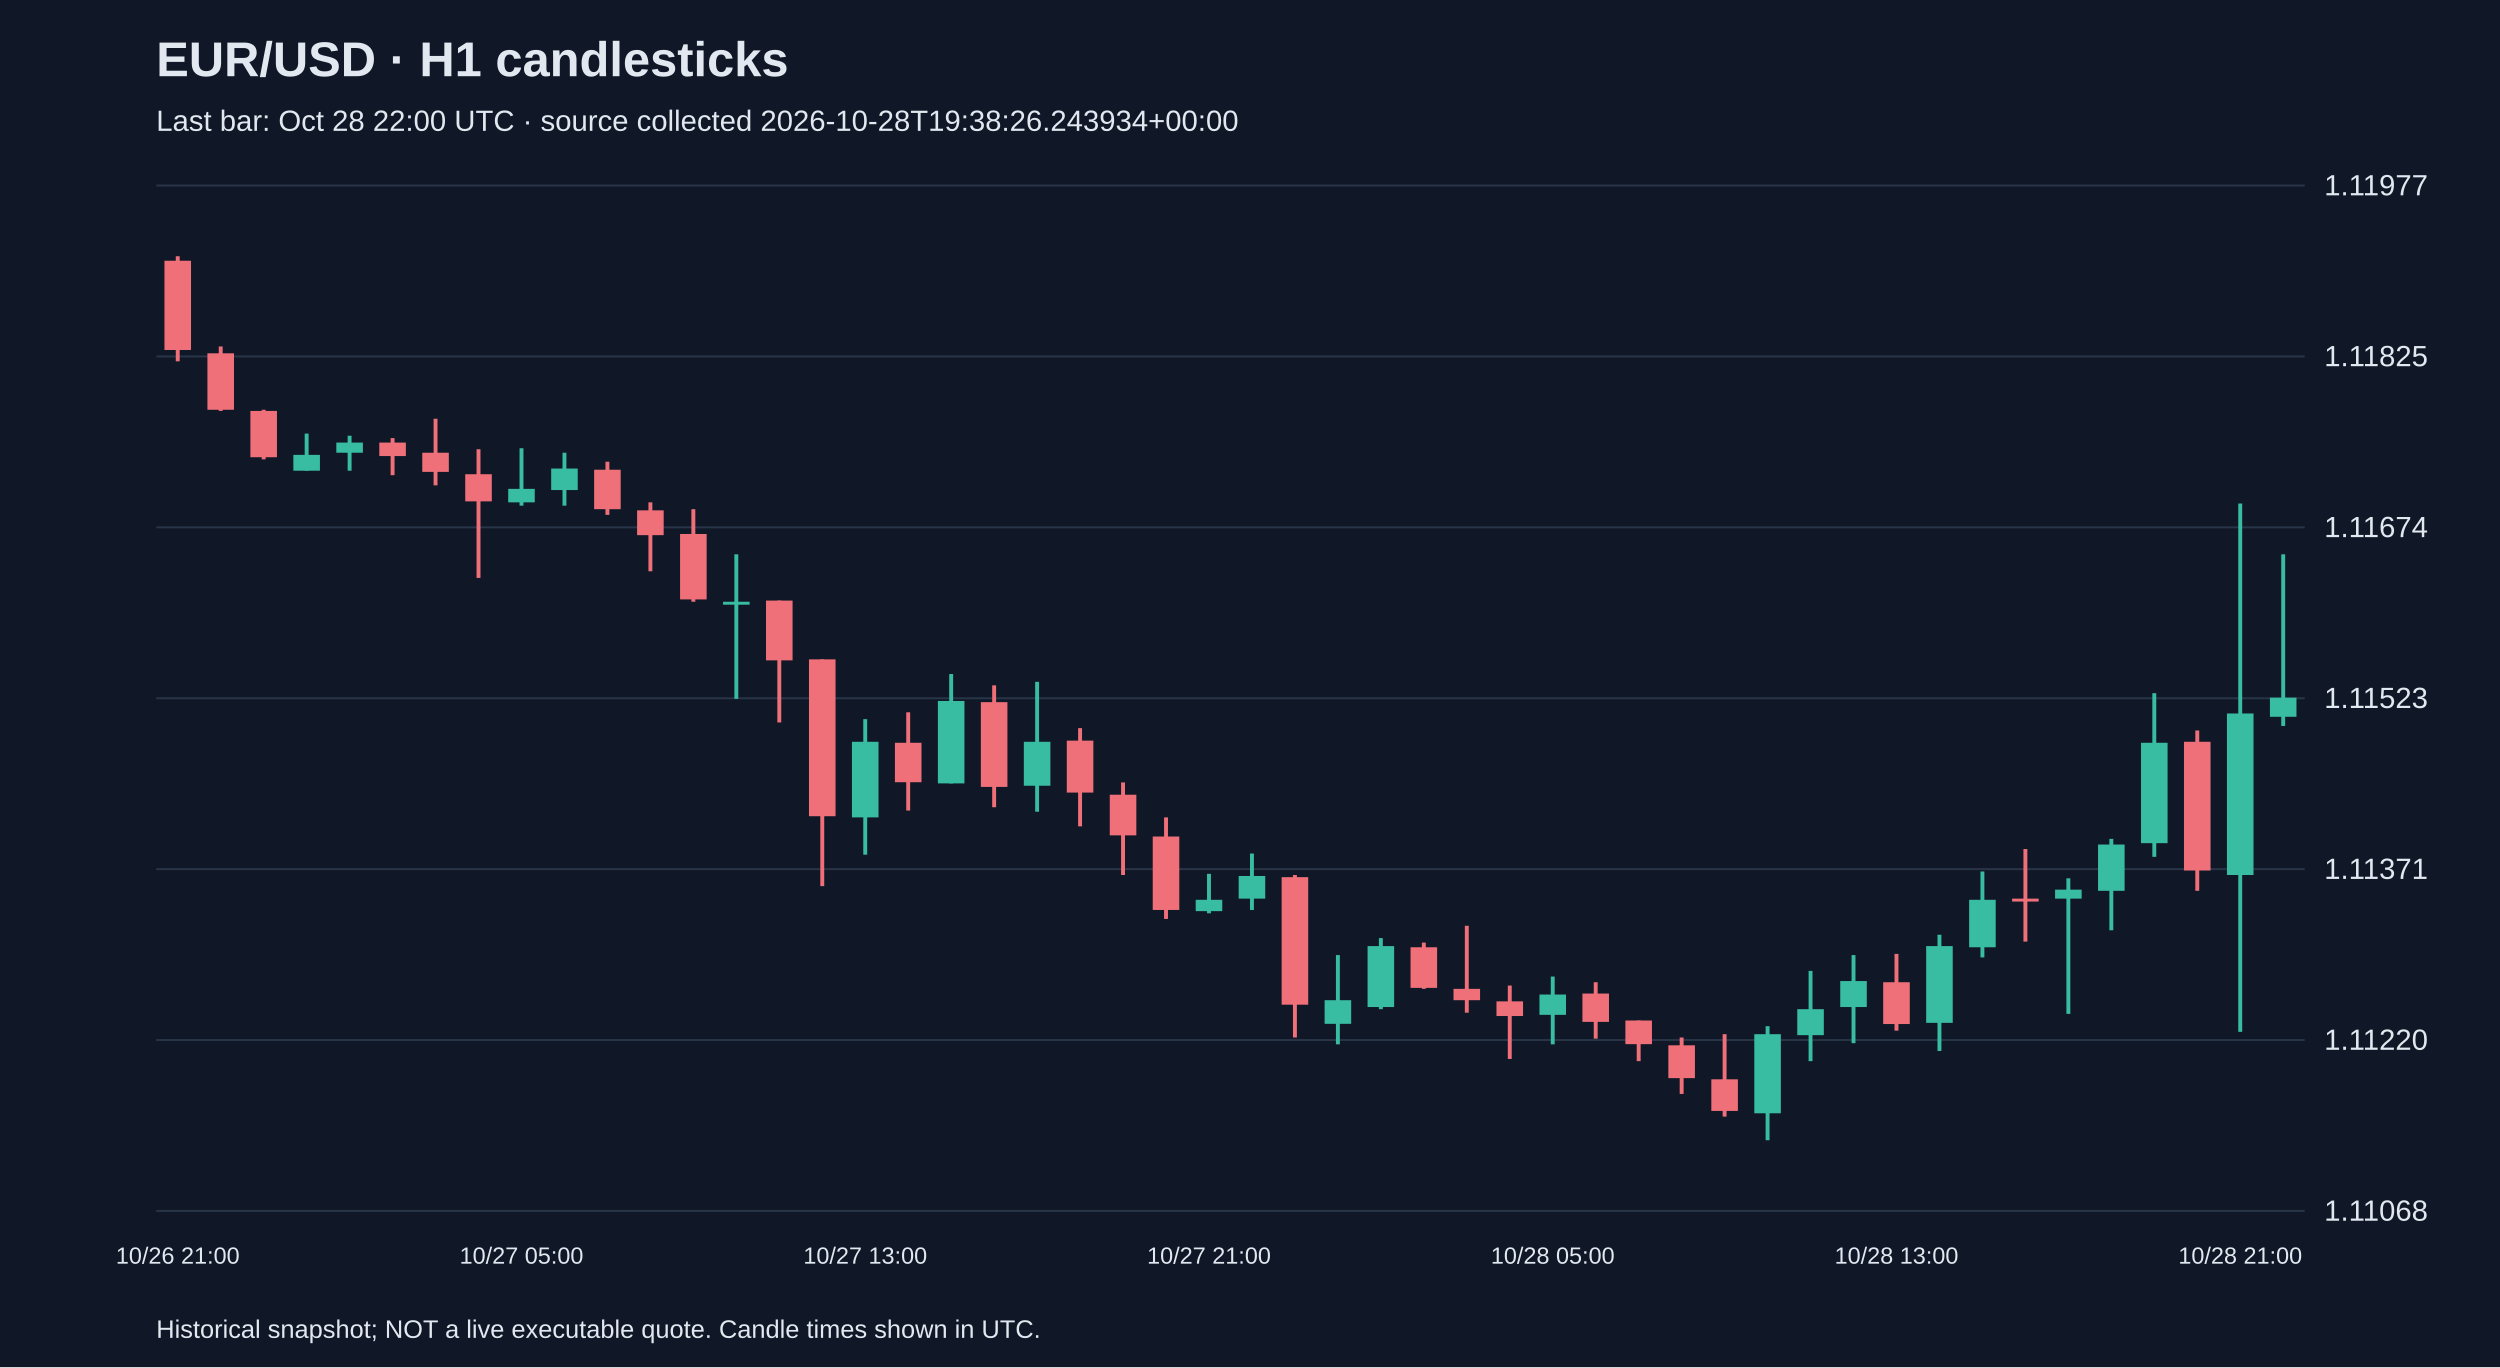
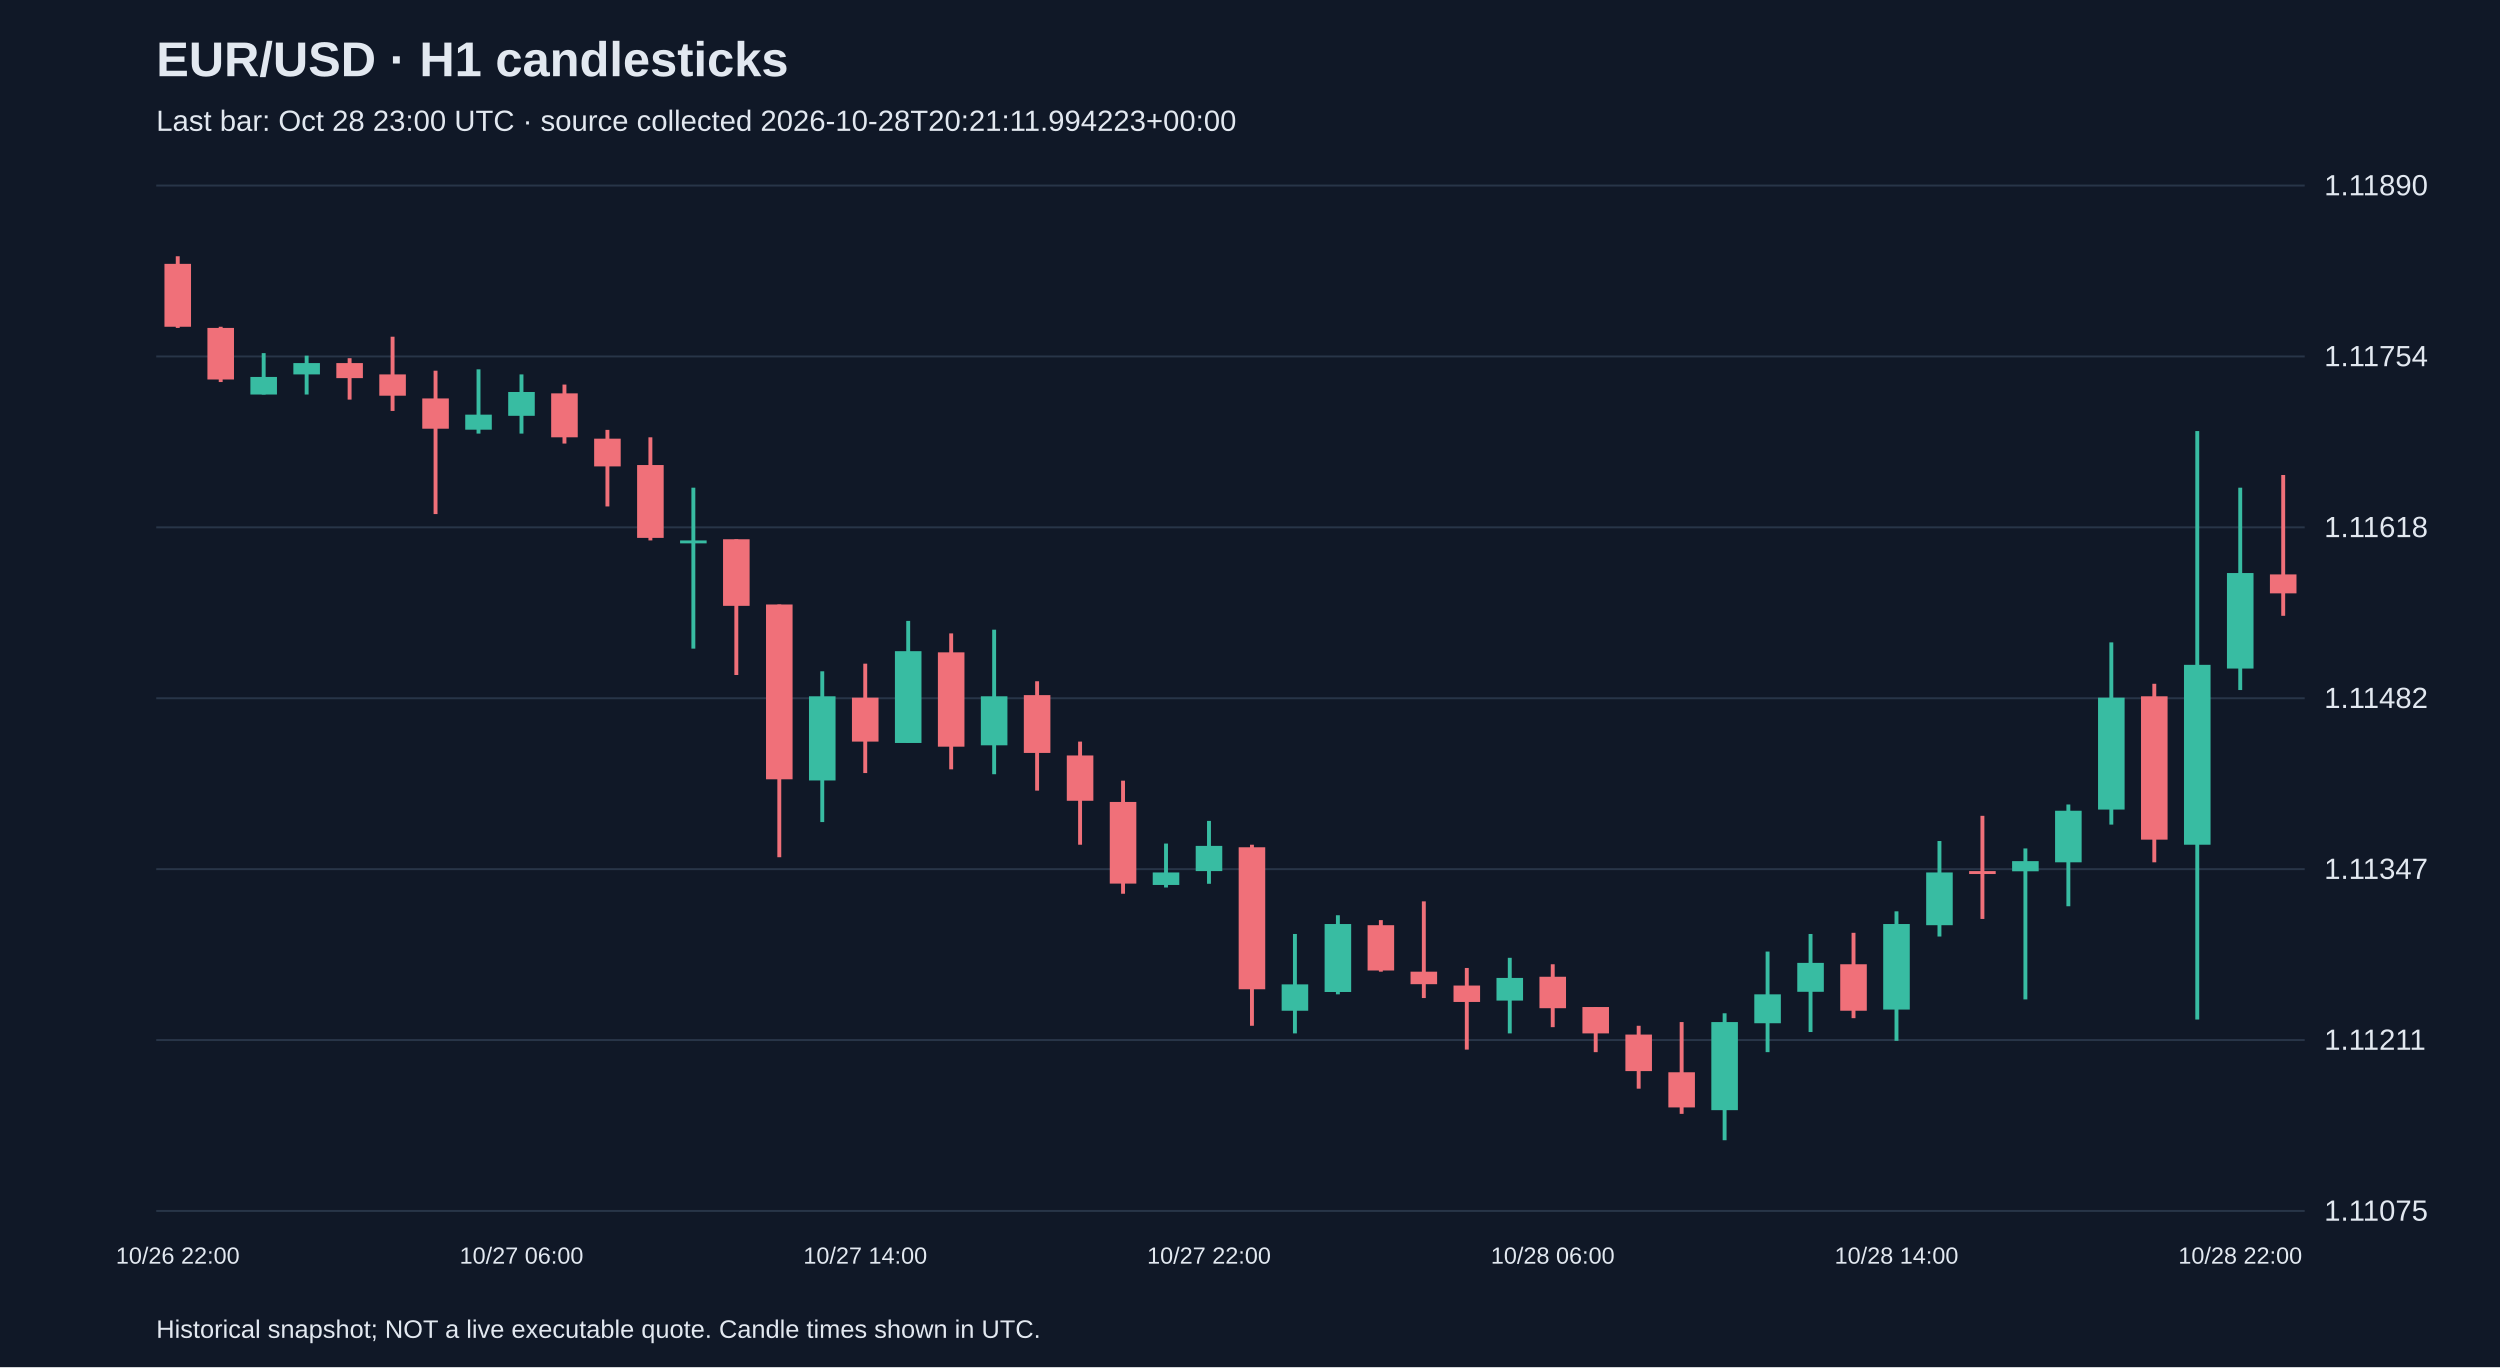
<svg xmlns="http://www.w3.org/2000/svg" viewBox="0 0 1280 700">
  <rect width="100%" height="100%" fill="#101827" />
  <style>text{font-family:Arial,sans-serif;fill:#e2e8f0}</style>
  <text x="80" y="39" font-size="25" font-weight="bold">EUR/USD · H1 candlesticks</text>
-   <text x="80" y="67" font-size="15" fill="#a6b1c5">Last bar: Oct 28 22:00 UTC · source collected 2026-10-28T19:38:26.243934+00:00</text>
+   <text x="80" y="67" font-size="15" fill="#a6b1c5">Last bar: Oct 28 23:00 UTC · source collected 2026-10-28T20:21:11.994223+00:00</text>
  <line x1="80" y1="620.0" x2="1180" y2="620.0" stroke="#283548" />
-   <text x="1190" y="625.0" font-size="15">1.11068</text>
+   <text x="1190" y="625.0" font-size="15">1.11075</text>
  <line x1="80" y1="532.5" x2="1180" y2="532.5" stroke="#283548" />
-   <text x="1190" y="537.5" font-size="15">1.11220</text>
+   <text x="1190" y="537.5" font-size="15">1.11211</text>
  <line x1="80" y1="445.0" x2="1180" y2="445.0" stroke="#283548" />
-   <text x="1190" y="450.0" font-size="15">1.11371</text>
+   <text x="1190" y="450.0" font-size="15">1.11347</text>
  <line x1="80" y1="357.5" x2="1180" y2="357.5" stroke="#283548" />
-   <text x="1190" y="362.5" font-size="15">1.11523</text>
+   <text x="1190" y="362.5" font-size="15">1.11482</text>
  <line x1="80" y1="270.0" x2="1180" y2="270.0" stroke="#283548" />
-   <text x="1190" y="275.0" font-size="15">1.11674</text>
+   <text x="1190" y="275.0" font-size="15">1.11618</text>
  <line x1="80" y1="182.5" x2="1180" y2="182.5" stroke="#283548" />
-   <text x="1190" y="187.5" font-size="15">1.11825</text>
+   <text x="1190" y="187.5" font-size="15">1.11754</text>
  <line x1="80" y1="95.0" x2="1180" y2="95.0" stroke="#283548" />
-   <text x="1190" y="100.0" font-size="15">1.11977</text>
-   <line x1="91.0" y1="131.2" x2="91.0" y2="185.0" stroke="#f07079" stroke-width="2" />
-   <rect x="84.2" y="133.5" width="13.6" height="45.7" fill="#f07079" />
-   <text x="91.0" y="647" text-anchor="middle" font-size="12">10/26 21:00</text>
-   <line x1="113.0" y1="177.4" x2="113.0" y2="210.4" stroke="#f07079" stroke-width="2" />
-   <rect x="106.2" y="180.9" width="13.6" height="28.9" fill="#f07079" />
-   <line x1="135.0" y1="209.8" x2="135.0" y2="235.2" stroke="#f07079" stroke-width="2" />
-   <rect x="128.2" y="210.4" width="13.6" height="23.7" fill="#f07079" />
-   <line x1="157.0" y1="222.0" x2="157.0" y2="241.0" stroke="#38bca2" stroke-width="2" />
-   <rect x="150.2" y="232.9" width="13.6" height="8.1" fill="#38bca2" />
-   <line x1="179.0" y1="223.1" x2="179.0" y2="241.0" stroke="#38bca2" stroke-width="2" />
-   <rect x="172.2" y="226.6" width="13.6" height="5.2" fill="#38bca2" />
-   <line x1="201.0" y1="224.3" x2="201.0" y2="243.3" stroke="#f07079" stroke-width="2" />
-   <rect x="194.2" y="226.6" width="13.6" height="6.9" fill="#f07079" />
-   <line x1="223.0" y1="214.4" x2="223.0" y2="248.5" stroke="#f07079" stroke-width="2" />
-   <rect x="216.2" y="231.8" width="13.6" height="9.8" fill="#f07079" />
-   <line x1="245.0" y1="230.0" x2="245.0" y2="295.9" stroke="#f07079" stroke-width="2" />
-   <rect x="238.2" y="242.8" width="13.6" height="13.9" fill="#f07079" />
-   <line x1="267.0" y1="229.5" x2="267.0" y2="258.9" stroke="#38bca2" stroke-width="2" />
-   <rect x="260.2" y="250.3" width="13.6" height="6.9" fill="#38bca2" />
-   <text x="267.0" y="647" text-anchor="middle" font-size="12">10/27 05:00</text>
-   <line x1="289.0" y1="231.8" x2="289.0" y2="258.9" stroke="#38bca2" stroke-width="2" />
-   <rect x="282.2" y="239.9" width="13.6" height="11.0" fill="#38bca2" />
-   <line x1="311.0" y1="236.4" x2="311.0" y2="263.6" stroke="#f07079" stroke-width="2" />
-   <rect x="304.2" y="240.5" width="13.6" height="20.2" fill="#f07079" />
-   <line x1="333.0" y1="257.2" x2="333.0" y2="292.5" stroke="#f07079" stroke-width="2" />
-   <rect x="326.2" y="261.3" width="13.6" height="12.7" fill="#f07079" />
-   <line x1="355.0" y1="260.7" x2="355.0" y2="308.1" stroke="#f07079" stroke-width="2" />
-   <rect x="348.2" y="273.4" width="13.6" height="33.5" fill="#f07079" />
-   <line x1="377.0" y1="283.8" x2="377.0" y2="357.8" stroke="#38bca2" stroke-width="2" />
-   <rect x="370.2" y="308.1" width="13.6" height="1.5" fill="#38bca2" />
-   <line x1="399.0" y1="307.5" x2="399.0" y2="369.9" stroke="#f07079" stroke-width="2" />
-   <rect x="392.2" y="307.5" width="13.6" height="30.6" fill="#f07079" />
-   <line x1="421.0" y1="337.6" x2="421.0" y2="453.7" stroke="#f07079" stroke-width="2" />
-   <rect x="414.2" y="337.6" width="13.6" height="80.3" fill="#f07079" />
-   <line x1="443.0" y1="368.2" x2="443.0" y2="437.6" stroke="#38bca2" stroke-width="2" />
-   <rect x="436.2" y="379.8" width="13.6" height="38.7" fill="#38bca2" />
-   <text x="443.0" y="647" text-anchor="middle" font-size="12">10/27 13:00</text>
-   <line x1="465.0" y1="364.7" x2="465.0" y2="415.0" stroke="#f07079" stroke-width="2" />
-   <rect x="458.2" y="380.3" width="13.6" height="20.2" fill="#f07079" />
-   <line x1="487.0" y1="345.1" x2="487.0" y2="401.1" stroke="#38bca2" stroke-width="2" />
-   <rect x="480.2" y="358.9" width="13.6" height="42.2" fill="#38bca2" />
-   <line x1="509.0" y1="350.9" x2="509.0" y2="413.3" stroke="#f07079" stroke-width="2" />
-   <rect x="502.2" y="359.5" width="13.6" height="43.4" fill="#f07079" />
-   <line x1="531.0" y1="349.1" x2="531.0" y2="415.6" stroke="#38bca2" stroke-width="2" />
-   <rect x="524.2" y="379.8" width="13.6" height="22.5" fill="#38bca2" />
-   <line x1="553.0" y1="372.8" x2="553.0" y2="423.1" stroke="#f07079" stroke-width="2" />
-   <rect x="546.2" y="379.2" width="13.6" height="26.6" fill="#f07079" />
-   <line x1="575.0" y1="400.6" x2="575.0" y2="448.0" stroke="#f07079" stroke-width="2" />
-   <rect x="568.2" y="406.9" width="13.6" height="20.8" fill="#f07079" />
-   <line x1="597.0" y1="418.5" x2="597.0" y2="470.5" stroke="#f07079" stroke-width="2" />
-   <rect x="590.2" y="428.3" width="13.6" height="37.6" fill="#f07079" />
-   <line x1="619.0" y1="447.4" x2="619.0" y2="467.6" stroke="#38bca2" stroke-width="2" />
-   <rect x="612.2" y="460.7" width="13.6" height="5.8" fill="#38bca2" />
-   <text x="619.0" y="647" text-anchor="middle" font-size="12">10/27 21:00</text>
-   <line x1="641.0" y1="437.0" x2="641.0" y2="465.9" stroke="#38bca2" stroke-width="2" />
-   <rect x="634.2" y="448.5" width="13.6" height="11.6" fill="#38bca2" />
-   <line x1="663.0" y1="448.0" x2="663.0" y2="531.2" stroke="#f07079" stroke-width="2" />
-   <rect x="656.2" y="449.1" width="13.6" height="65.3" fill="#f07079" />
-   <line x1="685.0" y1="489.0" x2="685.0" y2="534.7" stroke="#38bca2" stroke-width="2" />
-   <rect x="678.2" y="512.1" width="13.6" height="12.1" fill="#38bca2" />
-   <line x1="707.0" y1="480.3" x2="707.0" y2="516.7" stroke="#38bca2" stroke-width="2" />
-   <rect x="700.2" y="484.4" width="13.6" height="31.2" fill="#38bca2" />
-   <line x1="729.0" y1="482.6" x2="729.0" y2="506.3" stroke="#f07079" stroke-width="2" />
-   <rect x="722.2" y="485.0" width="13.6" height="20.8" fill="#f07079" />
-   <line x1="751.0" y1="474.0" x2="751.0" y2="518.5" stroke="#f07079" stroke-width="2" />
-   <rect x="744.2" y="506.3" width="13.6" height="5.8" fill="#f07079" />
-   <line x1="773.0" y1="504.6" x2="773.0" y2="542.2" stroke="#f07079" stroke-width="2" />
-   <rect x="766.2" y="512.7" width="13.6" height="7.5" fill="#f07079" />
-   <line x1="795.0" y1="500.0" x2="795.0" y2="534.7" stroke="#38bca2" stroke-width="2" />
-   <rect x="788.2" y="509.2" width="13.6" height="10.4" fill="#38bca2" />
-   <text x="795.0" y="647" text-anchor="middle" font-size="12">10/28 05:00</text>
-   <line x1="817.0" y1="502.9" x2="817.0" y2="531.8" stroke="#f07079" stroke-width="2" />
-   <rect x="810.2" y="508.7" width="13.6" height="14.5" fill="#f07079" />
-   <line x1="839.0" y1="522.5" x2="839.0" y2="543.3" stroke="#f07079" stroke-width="2" />
-   <rect x="832.2" y="522.5" width="13.6" height="12.1" fill="#f07079" />
-   <line x1="861.0" y1="531.2" x2="861.0" y2="560.1" stroke="#f07079" stroke-width="2" />
-   <rect x="854.2" y="535.2" width="13.6" height="16.8" fill="#f07079" />
-   <line x1="883.0" y1="529.5" x2="883.0" y2="571.7" stroke="#f07079" stroke-width="2" />
-   <rect x="876.2" y="552.6" width="13.6" height="16.2" fill="#f07079" />
-   <line x1="905.0" y1="525.4" x2="905.0" y2="583.8" stroke="#38bca2" stroke-width="2" />
-   <rect x="898.2" y="529.5" width="13.6" height="40.5" fill="#38bca2" />
-   <line x1="927.0" y1="497.1" x2="927.0" y2="543.3" stroke="#38bca2" stroke-width="2" />
-   <rect x="920.2" y="516.7" width="13.6" height="13.3" fill="#38bca2" />
-   <line x1="949.0" y1="489.0" x2="949.0" y2="534.1" stroke="#38bca2" stroke-width="2" />
-   <rect x="942.2" y="502.3" width="13.6" height="13.3" fill="#38bca2" />
-   <line x1="971.0" y1="488.4" x2="971.0" y2="527.7" stroke="#f07079" stroke-width="2" />
-   <rect x="964.2" y="502.9" width="13.6" height="21.4" fill="#f07079" />
-   <text x="971.0" y="647" text-anchor="middle" font-size="12">10/28 13:00</text>
-   <line x1="993.0" y1="478.6" x2="993.0" y2="538.1" stroke="#38bca2" stroke-width="2" />
-   <rect x="986.2" y="484.4" width="13.6" height="39.3" fill="#38bca2" />
-   <line x1="1015.0" y1="446.2" x2="1015.0" y2="490.2" stroke="#38bca2" stroke-width="2" />
-   <rect x="1008.2" y="460.7" width="13.6" height="24.3" fill="#38bca2" />
-   <line x1="1037.0" y1="434.7" x2="1037.0" y2="482.1" stroke="#f07079" stroke-width="2" />
-   <rect x="1030.2" y="460.1" width="13.6" height="1.5" fill="#f07079" />
-   <line x1="1059.0" y1="449.7" x2="1059.0" y2="519.1" stroke="#38bca2" stroke-width="2" />
-   <rect x="1052.2" y="455.5" width="13.6" height="4.6" fill="#38bca2" />
-   <line x1="1081.0" y1="429.5" x2="1081.0" y2="476.3" stroke="#38bca2" stroke-width="2" />
-   <rect x="1074.2" y="432.4" width="13.6" height="23.7" fill="#38bca2" />
-   <line x1="1103.0" y1="354.9" x2="1103.0" y2="438.7" stroke="#38bca2" stroke-width="2" />
-   <rect x="1096.2" y="380.3" width="13.6" height="51.4" fill="#38bca2" />
-   <line x1="1125.0" y1="374.0" x2="1125.0" y2="456.1" stroke="#f07079" stroke-width="2" />
-   <rect x="1118.2" y="379.8" width="13.6" height="65.9" fill="#f07079" />
-   <line x1="1147.0" y1="257.8" x2="1147.0" y2="528.3" stroke="#38bca2" stroke-width="2" />
-   <rect x="1140.2" y="365.3" width="13.6" height="82.7" fill="#38bca2" />
-   <text x="1147.0" y="647" text-anchor="middle" font-size="12">10/28 21:00</text>
-   <line x1="1169.0" y1="283.8" x2="1169.0" y2="371.7" stroke="#38bca2" stroke-width="2" />
-   <rect x="1162.2" y="357.2" width="13.6" height="9.8" fill="#38bca2" />
+   <text x="1190" y="100.0" font-size="15">1.11890</text>
+   <line x1="91.0" y1="131.2" x2="91.0" y2="167.9" stroke="#f07079" stroke-width="2" />
+   <rect x="84.2" y="135.1" width="13.6" height="32.2" fill="#f07079" />
+   <text x="91.0" y="647" text-anchor="middle" font-size="12">10/26 22:00</text>
+   <line x1="113.0" y1="167.3" x2="113.0" y2="195.6" stroke="#f07079" stroke-width="2" />
+   <rect x="106.2" y="167.9" width="13.6" height="26.4" fill="#f07079" />
+   <line x1="135.0" y1="180.8" x2="135.0" y2="202.0" stroke="#38bca2" stroke-width="2" />
+   <rect x="128.2" y="193.0" width="13.6" height="9.0" fill="#38bca2" />
+   <line x1="157.0" y1="182.1" x2="157.0" y2="202.0" stroke="#38bca2" stroke-width="2" />
+   <rect x="150.2" y="185.9" width="13.6" height="5.8" fill="#38bca2" />
+   <line x1="179.0" y1="183.4" x2="179.0" y2="204.6" stroke="#f07079" stroke-width="2" />
+   <rect x="172.2" y="185.9" width="13.6" height="7.7" fill="#f07079" />
+   <line x1="201.0" y1="172.4" x2="201.0" y2="210.4" stroke="#f07079" stroke-width="2" />
+   <rect x="194.2" y="191.7" width="13.6" height="10.9" fill="#f07079" />
+   <line x1="223.0" y1="189.8" x2="223.0" y2="263.2" stroke="#f07079" stroke-width="2" />
+   <rect x="216.2" y="204.0" width="13.6" height="15.5" fill="#f07079" />
+   <line x1="245.0" y1="189.1" x2="245.0" y2="222.0" stroke="#38bca2" stroke-width="2" />
+   <rect x="238.2" y="212.3" width="13.6" height="7.7" fill="#38bca2" />
+   <line x1="267.0" y1="191.7" x2="267.0" y2="222.0" stroke="#38bca2" stroke-width="2" />
+   <rect x="260.2" y="200.7" width="13.6" height="12.2" fill="#38bca2" />
+   <text x="267.0" y="647" text-anchor="middle" font-size="12">10/27 06:00</text>
+   <line x1="289.0" y1="196.9" x2="289.0" y2="227.1" stroke="#f07079" stroke-width="2" />
+   <rect x="282.2" y="201.4" width="13.6" height="22.5" fill="#f07079" />
+   <line x1="311.0" y1="220.1" x2="311.0" y2="259.3" stroke="#f07079" stroke-width="2" />
+   <rect x="304.2" y="224.6" width="13.6" height="14.2" fill="#f07079" />
+   <line x1="333.0" y1="223.9" x2="333.0" y2="276.7" stroke="#f07079" stroke-width="2" />
+   <rect x="326.2" y="238.1" width="13.6" height="37.3" fill="#f07079" />
+   <line x1="355.0" y1="249.7" x2="355.0" y2="332.1" stroke="#38bca2" stroke-width="2" />
+   <rect x="348.2" y="276.7" width="13.6" height="1.5" fill="#38bca2" />
+   <line x1="377.0" y1="276.1" x2="377.0" y2="345.6" stroke="#f07079" stroke-width="2" />
+   <rect x="370.2" y="276.1" width="13.6" height="34.1" fill="#f07079" />
+   <line x1="399.0" y1="309.5" x2="399.0" y2="438.9" stroke="#f07079" stroke-width="2" />
+   <rect x="392.2" y="309.5" width="13.6" height="89.5" fill="#f07079" />
+   <line x1="421.0" y1="343.7" x2="421.0" y2="420.9" stroke="#38bca2" stroke-width="2" />
+   <rect x="414.2" y="356.5" width="13.6" height="43.1" fill="#38bca2" />
+   <line x1="443.0" y1="339.8" x2="443.0" y2="395.8" stroke="#f07079" stroke-width="2" />
+   <rect x="436.2" y="357.2" width="13.6" height="22.5" fill="#f07079" />
+   <text x="443.0" y="647" text-anchor="middle" font-size="12">10/27 14:00</text>
+   <line x1="465.0" y1="317.9" x2="465.0" y2="380.4" stroke="#38bca2" stroke-width="2" />
+   <rect x="458.2" y="333.4" width="13.6" height="47.0" fill="#38bca2" />
+   <line x1="487.0" y1="324.3" x2="487.0" y2="393.9" stroke="#f07079" stroke-width="2" />
+   <rect x="480.2" y="334.0" width="13.6" height="48.3" fill="#f07079" />
+   <line x1="509.0" y1="322.4" x2="509.0" y2="396.4" stroke="#38bca2" stroke-width="2" />
+   <rect x="502.2" y="356.5" width="13.6" height="25.1" fill="#38bca2" />
+   <line x1="531.0" y1="348.8" x2="531.0" y2="404.8" stroke="#f07079" stroke-width="2" />
+   <rect x="524.2" y="355.9" width="13.6" height="29.6" fill="#f07079" />
+   <line x1="553.0" y1="379.7" x2="553.0" y2="432.5" stroke="#f07079" stroke-width="2" />
+   <rect x="546.2" y="386.8" width="13.6" height="23.2" fill="#f07079" />
+   <line x1="575.0" y1="399.7" x2="575.0" y2="457.6" stroke="#f07079" stroke-width="2" />
+   <rect x="568.2" y="410.6" width="13.6" height="41.8" fill="#f07079" />
+   <line x1="597.0" y1="431.9" x2="597.0" y2="454.4" stroke="#38bca2" stroke-width="2" />
+   <rect x="590.2" y="446.7" width="13.6" height="6.4" fill="#38bca2" />
+   <line x1="619.0" y1="420.3" x2="619.0" y2="452.5" stroke="#38bca2" stroke-width="2" />
+   <rect x="612.2" y="433.1" width="13.6" height="12.9" fill="#38bca2" />
+   <text x="619.0" y="647" text-anchor="middle" font-size="12">10/27 22:00</text>
+   <line x1="641.0" y1="432.5" x2="641.0" y2="525.2" stroke="#f07079" stroke-width="2" />
+   <rect x="634.2" y="433.8" width="13.6" height="72.7" fill="#f07079" />
+   <line x1="663.0" y1="478.2" x2="663.0" y2="529.1" stroke="#38bca2" stroke-width="2" />
+   <rect x="656.2" y="504.0" width="13.6" height="13.5" fill="#38bca2" />
+   <line x1="685.0" y1="468.6" x2="685.0" y2="509.1" stroke="#38bca2" stroke-width="2" />
+   <rect x="678.2" y="473.1" width="13.6" height="34.8" fill="#38bca2" />
+   <line x1="707.0" y1="471.1" x2="707.0" y2="497.5" stroke="#f07079" stroke-width="2" />
+   <rect x="700.2" y="473.7" width="13.6" height="23.2" fill="#f07079" />
+   <line x1="729.0" y1="461.5" x2="729.0" y2="511.0" stroke="#f07079" stroke-width="2" />
+   <rect x="722.2" y="497.5" width="13.6" height="6.4" fill="#f07079" />
+   <line x1="751.0" y1="495.6" x2="751.0" y2="537.4" stroke="#f07079" stroke-width="2" />
+   <rect x="744.2" y="504.6" width="13.6" height="8.4" fill="#f07079" />
+   <line x1="773.0" y1="490.4" x2="773.0" y2="529.1" stroke="#38bca2" stroke-width="2" />
+   <rect x="766.2" y="500.7" width="13.6" height="11.6" fill="#38bca2" />
+   <line x1="795.0" y1="493.7" x2="795.0" y2="525.9" stroke="#f07079" stroke-width="2" />
+   <rect x="788.2" y="500.1" width="13.6" height="16.1" fill="#f07079" />
+   <text x="795.0" y="647" text-anchor="middle" font-size="12">10/28 06:00</text>
+   <line x1="817.0" y1="515.6" x2="817.0" y2="538.7" stroke="#f07079" stroke-width="2" />
+   <rect x="810.2" y="515.6" width="13.6" height="13.5" fill="#f07079" />
+   <line x1="839.0" y1="525.2" x2="839.0" y2="557.4" stroke="#f07079" stroke-width="2" />
+   <rect x="832.2" y="529.7" width="13.6" height="18.7" fill="#f07079" />
+   <line x1="861.0" y1="523.3" x2="861.0" y2="570.3" stroke="#f07079" stroke-width="2" />
+   <rect x="854.2" y="549.0" width="13.6" height="18.0" fill="#f07079" />
+   <line x1="883.0" y1="518.8" x2="883.0" y2="583.8" stroke="#38bca2" stroke-width="2" />
+   <rect x="876.2" y="523.3" width="13.6" height="45.1" fill="#38bca2" />
+   <line x1="905.0" y1="487.2" x2="905.0" y2="538.7" stroke="#38bca2" stroke-width="2" />
+   <rect x="898.2" y="509.1" width="13.6" height="14.8" fill="#38bca2" />
+   <line x1="927.0" y1="478.2" x2="927.0" y2="528.4" stroke="#38bca2" stroke-width="2" />
+   <rect x="920.2" y="493.0" width="13.6" height="14.8" fill="#38bca2" />
+   <line x1="949.0" y1="477.6" x2="949.0" y2="521.3" stroke="#f07079" stroke-width="2" />
+   <rect x="942.2" y="493.7" width="13.6" height="23.8" fill="#f07079" />
+   <line x1="971.0" y1="466.6" x2="971.0" y2="532.9" stroke="#38bca2" stroke-width="2" />
+   <rect x="964.2" y="473.1" width="13.6" height="43.8" fill="#38bca2" />
+   <text x="971.0" y="647" text-anchor="middle" font-size="12">10/28 14:00</text>
+   <line x1="993.0" y1="430.6" x2="993.0" y2="479.5" stroke="#38bca2" stroke-width="2" />
+   <rect x="986.2" y="446.7" width="13.6" height="27.0" fill="#38bca2" />
+   <line x1="1015.0" y1="417.7" x2="1015.0" y2="470.5" stroke="#f07079" stroke-width="2" />
+   <rect x="1008.2" y="446.0" width="13.6" height="1.5" fill="#f07079" />
+   <line x1="1037.0" y1="434.4" x2="1037.0" y2="511.7" stroke="#38bca2" stroke-width="2" />
+   <rect x="1030.2" y="440.9" width="13.6" height="5.2" fill="#38bca2" />
+   <line x1="1059.0" y1="411.9" x2="1059.0" y2="464.0" stroke="#38bca2" stroke-width="2" />
+   <rect x="1052.2" y="415.1" width="13.6" height="26.4" fill="#38bca2" />
+   <line x1="1081.0" y1="328.9" x2="1081.0" y2="422.2" stroke="#38bca2" stroke-width="2" />
+   <rect x="1074.2" y="357.2" width="13.6" height="57.3" fill="#38bca2" />
+   <line x1="1103.0" y1="350.1" x2="1103.0" y2="441.5" stroke="#f07079" stroke-width="2" />
+   <rect x="1096.2" y="356.5" width="13.6" height="73.4" fill="#f07079" />
+   <line x1="1125.0" y1="220.7" x2="1125.0" y2="522.0" stroke="#38bca2" stroke-width="2" />
+   <rect x="1118.2" y="340.4" width="13.6" height="92.1" fill="#38bca2" />
+   <line x1="1147.0" y1="249.7" x2="1147.0" y2="353.3" stroke="#38bca2" stroke-width="2" />
+   <rect x="1140.2" y="293.4" width="13.6" height="48.9" fill="#38bca2" />
+   <text x="1147.0" y="647" text-anchor="middle" font-size="12">10/28 22:00</text>
+   <line x1="1169.0" y1="243.2" x2="1169.0" y2="315.3" stroke="#f07079" stroke-width="2" />
+   <rect x="1162.2" y="294.1" width="13.6" height="9.7" fill="#f07079" />
  <text x="80" y="685" font-size="13">Historical snapshot; NOT a live executable quote. Candle times shown in UTC.</text>
</svg>
